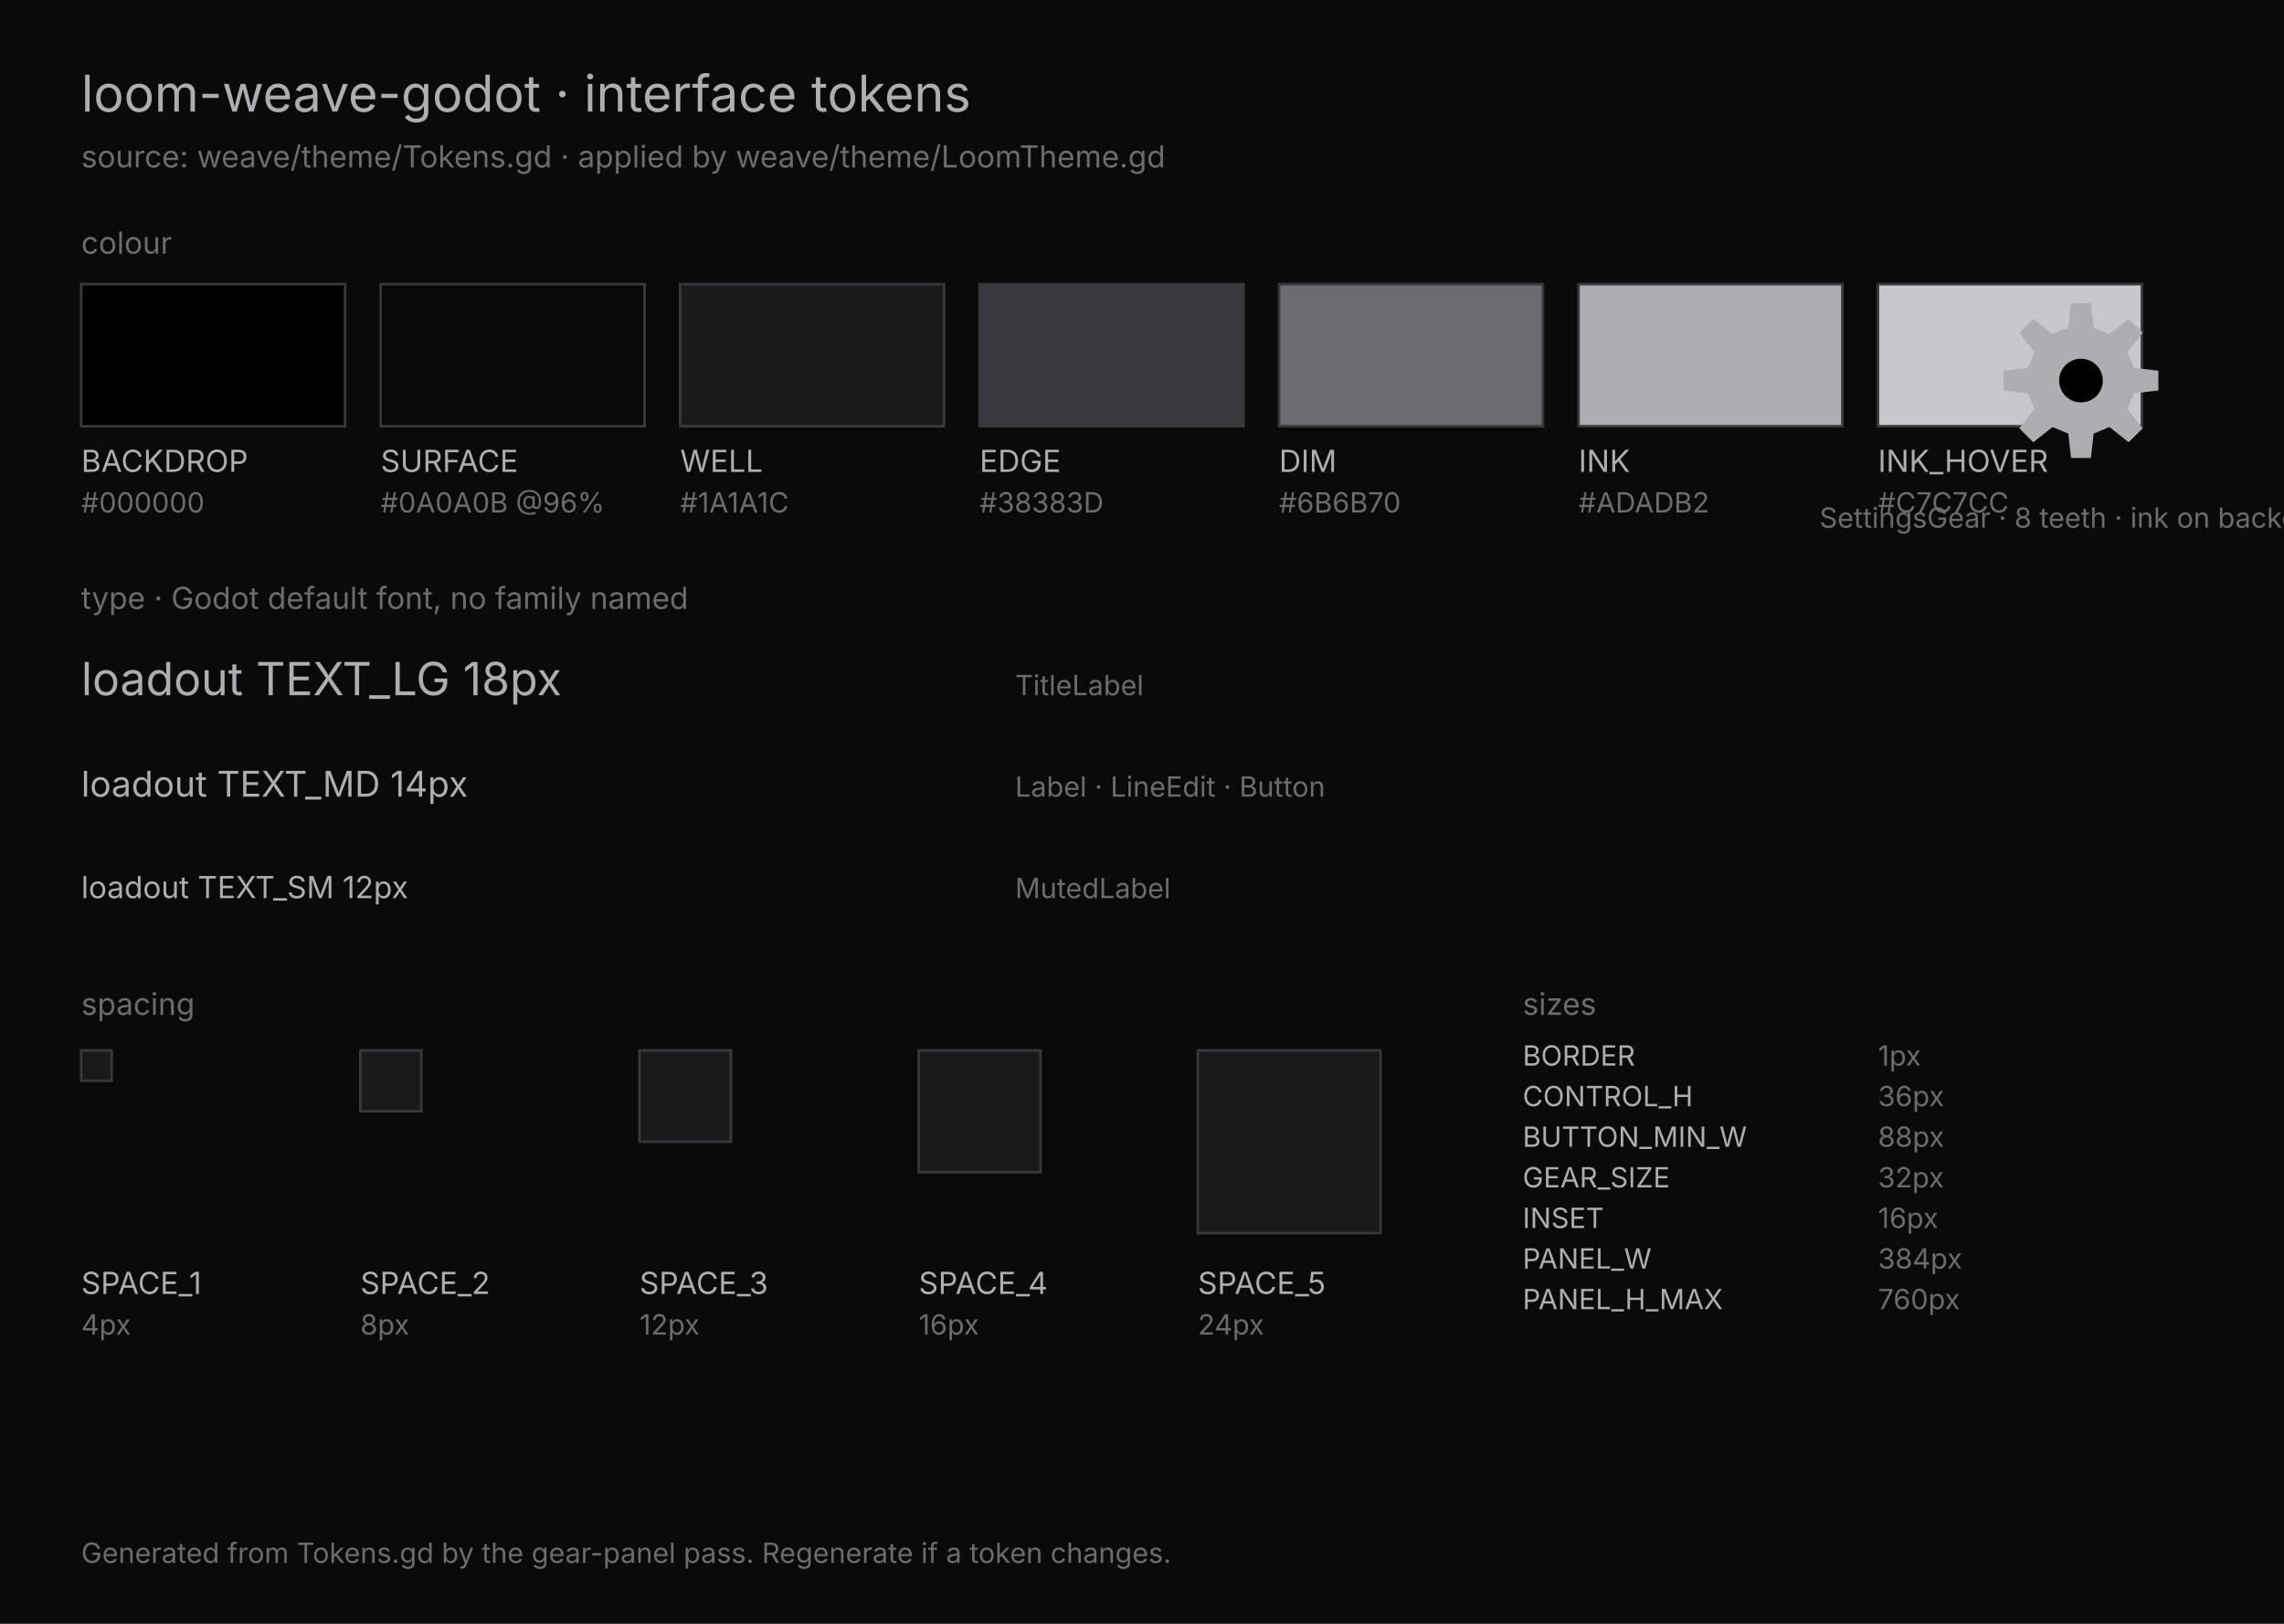
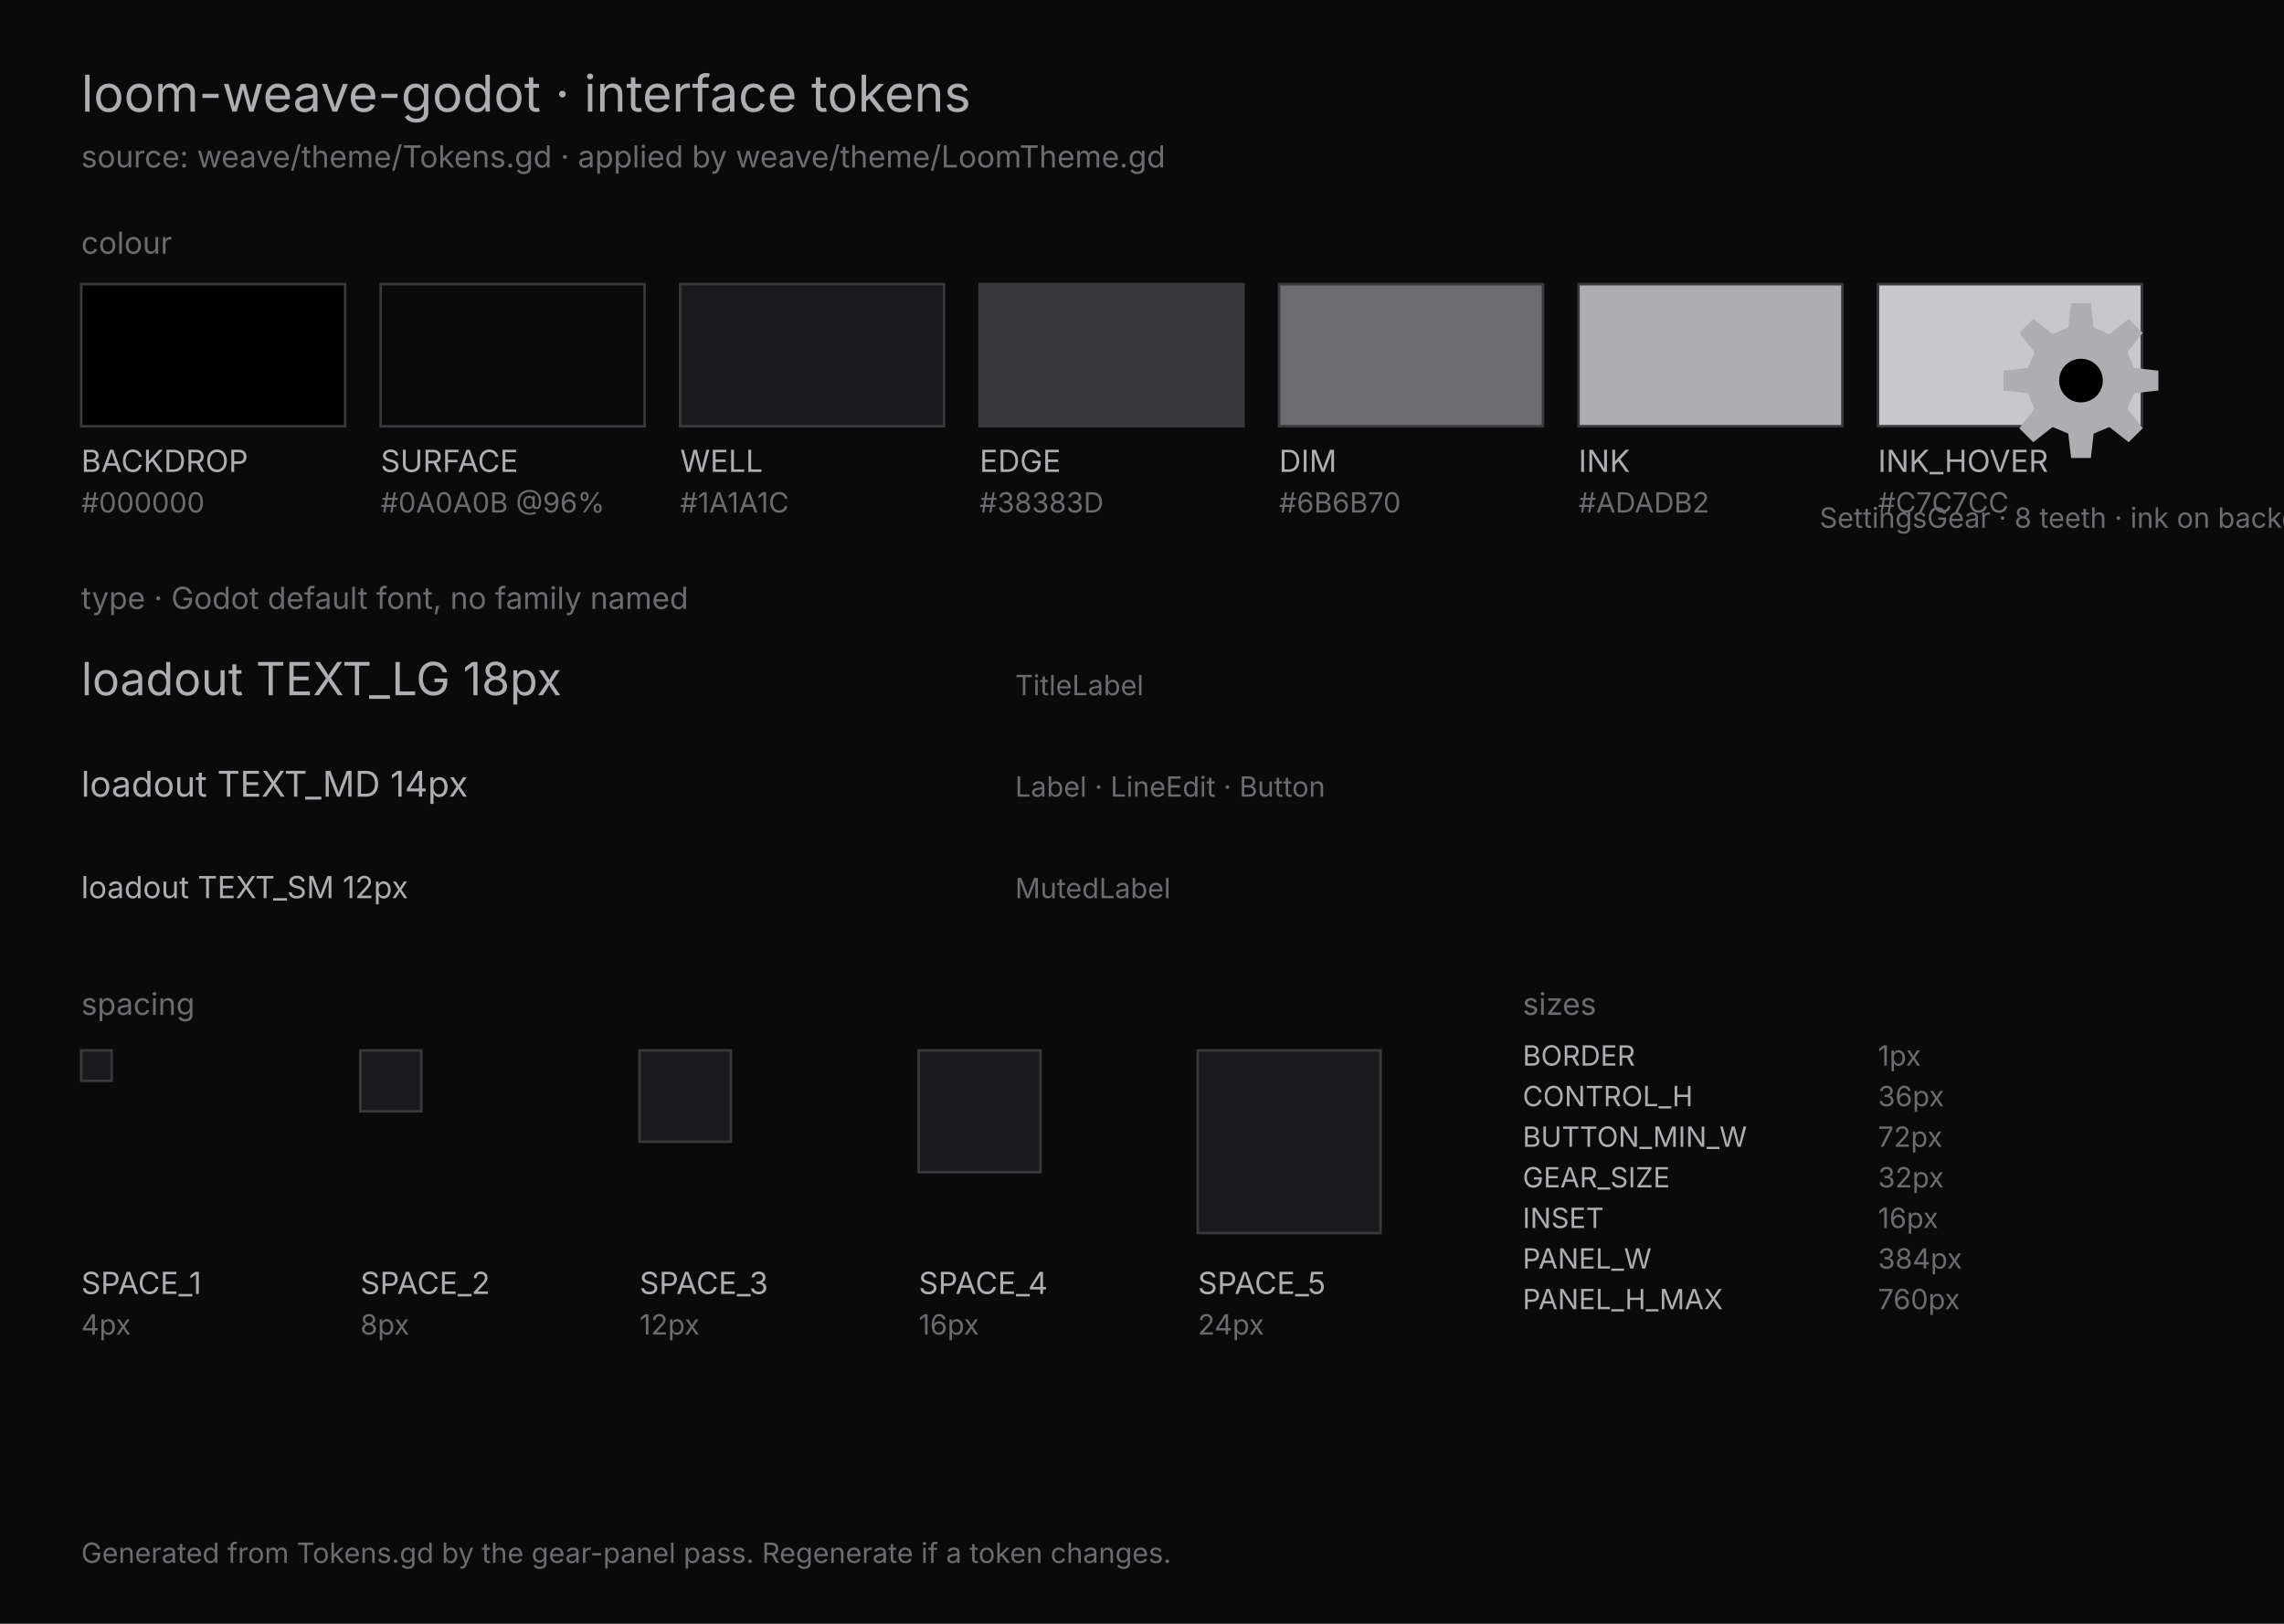
<svg xmlns="http://www.w3.org/2000/svg" width="900" height="640" viewBox="0 0 900 640" font-family="Inter, system-ui, sans-serif">
  <rect width="900" height="640" fill="#0A0A0B" />
  <text x="32" y="44" fill="#ADADB2" font-size="20">loom-weave-godot · interface tokens</text>
  <text x="32" y="66" fill="#6B6B70" font-size="12">source: weave/theme/Tokens.gd · applied by weave/theme/LoomTheme.gd</text>
  <text x="32" y="100" fill="#6B6B70" font-size="12">colour</text>
  <rect x="32" y="112" width="104" height="56" fill="#000000" fill-opacity="1.0" stroke="#38383D" />
  <text x="32" y="186" fill="#ADADB2" font-size="12">BACKDROP</text>
  <text x="32" y="202" fill="#6B6B70" font-size="11">#000000</text>
  <rect x="150" y="112" width="104" height="56" fill="#0A0A0B" fill-opacity="0.96" stroke="#38383D" />
  <text x="150" y="186" fill="#ADADB2" font-size="12">SURFACE</text>
  <text x="150" y="202" fill="#6B6B70" font-size="11">#0A0A0B @96%</text>
  <rect x="268" y="112" width="104" height="56" fill="#1A1A1C" fill-opacity="1.0" stroke="#38383D" />
  <text x="268" y="186" fill="#ADADB2" font-size="12">WELL</text>
  <text x="268" y="202" fill="#6B6B70" font-size="11">#1A1A1C</text>
  <rect x="386" y="112" width="104" height="56" fill="#38383D" fill-opacity="1.0" stroke="#38383D" />
  <text x="386" y="186" fill="#ADADB2" font-size="12">EDGE</text>
  <text x="386" y="202" fill="#6B6B70" font-size="11">#38383D</text>
  <rect x="504" y="112" width="104" height="56" fill="#6B6B70" fill-opacity="1.0" stroke="#38383D" />
  <text x="504" y="186" fill="#ADADB2" font-size="12">DIM</text>
  <text x="504" y="202" fill="#6B6B70" font-size="11">#6B6B70</text>
  <rect x="622" y="112" width="104" height="56" fill="#ADADB2" fill-opacity="1.0" stroke="#38383D" />
  <text x="622" y="186" fill="#ADADB2" font-size="12">INK</text>
  <text x="622" y="202" fill="#6B6B70" font-size="11">#ADADB2</text>
  <rect x="740" y="112" width="104" height="56" fill="#C7C7CC" fill-opacity="1.0" stroke="#38383D" />
  <text x="740" y="186" fill="#ADADB2" font-size="12">INK_HOVER</text>
  <text x="740" y="202" fill="#6B6B70" font-size="11">#C7C7CC</text>
  <text x="32" y="240" fill="#6B6B70" font-size="12">type · Godot default font, no family named</text>
  <text x="32" y="274" fill="#ADADB2" font-size="18">loadout TEXT_LG 18px</text>
  <text x="400" y="274" fill="#6B6B70" font-size="11">TitleLabel</text>
  <text x="32" y="314" fill="#ADADB2" font-size="14">loadout TEXT_MD 14px</text>
  <text x="400" y="314" fill="#6B6B70" font-size="11">Label · LineEdit · Button</text>
  <text x="32" y="354" fill="#ADADB2" font-size="12">loadout TEXT_SM 12px</text>
  <text x="400" y="354" fill="#6B6B70" font-size="11">MutedLabel</text>
  <text x="32" y="400" fill="#6B6B70" font-size="12">spacing</text>
  <rect x="32" y="414" width="12" height="12" fill="#1A1A1C" stroke="#38383D" />
  <text x="32" y="510" fill="#ADADB2" font-size="12">SPACE_1</text>
  <text x="32" y="526" fill="#6B6B70" font-size="11">4px</text>
  <rect x="142" y="414" width="24" height="24" fill="#1A1A1C" stroke="#38383D" />
  <text x="142" y="510" fill="#ADADB2" font-size="12">SPACE_2</text>
  <text x="142" y="526" fill="#6B6B70" font-size="11">8px</text>
  <rect x="252" y="414" width="36" height="36" fill="#1A1A1C" stroke="#38383D" />
  <text x="252" y="510" fill="#ADADB2" font-size="12">SPACE_3</text>
  <text x="252" y="526" fill="#6B6B70" font-size="11">12px</text>
  <rect x="362" y="414" width="48" height="48" fill="#1A1A1C" stroke="#38383D" />
  <text x="362" y="510" fill="#ADADB2" font-size="12">SPACE_4</text>
  <text x="362" y="526" fill="#6B6B70" font-size="11">16px</text>
  <rect x="472" y="414" width="72" height="72" fill="#1A1A1C" stroke="#38383D" />
  <text x="472" y="510" fill="#ADADB2" font-size="12">SPACE_5</text>
  <text x="472" y="526" fill="#6B6B70" font-size="11">24px</text>
  <text x="600" y="400" fill="#6B6B70" font-size="12">sizes</text>
  <text x="600" y="420" fill="#ADADB2" font-size="11">BORDER</text>
  <text x="740" y="420" fill="#6B6B70" font-size="11">1px</text>
  <text x="600" y="436" fill="#ADADB2" font-size="11">CONTROL_H</text>
  <text x="740" y="436" fill="#6B6B70" font-size="11">36px</text>
  <text x="600" y="452" fill="#ADADB2" font-size="11">BUTTON_MIN_W</text>
-   <text x="740" y="452" fill="#6B6B70" font-size="11">88px</text>
+   <text x="740" y="452" fill="#6B6B70" font-size="11">72px</text>
  <text x="600" y="468" fill="#ADADB2" font-size="11">GEAR_SIZE</text>
  <text x="740" y="468" fill="#6B6B70" font-size="11">32px</text>
  <text x="600" y="484" fill="#ADADB2" font-size="11">INSET</text>
  <text x="740" y="484" fill="#6B6B70" font-size="11">16px</text>
  <text x="600" y="500" fill="#ADADB2" font-size="11">PANEL_W</text>
  <text x="740" y="500" fill="#6B6B70" font-size="11">384px</text>
  <text x="600" y="516" fill="#ADADB2" font-size="11">PANEL_H_MAX</text>
  <text x="740" y="516" fill="#6B6B70" font-size="11">760px</text>
  <polygon points="815.0,129.1 816.1,119.5 823.9,119.5 825.0,129.1 831.2,131.7 838.8,125.7 844.3,131.2 838.3,138.8 840.9,145.0 850.5,146.1 850.5,153.9 840.9,155.0 838.3,161.2 844.3,168.8 838.8,174.3 831.2,168.3 825.0,170.9 823.9,180.5 816.1,180.5 815.0,170.9 808.8,168.3 801.2,174.3 795.7,168.8 801.7,161.2 799.1,155.0 789.5,153.9 789.5,146.1 799.1,145.0 801.7,138.8 795.7,131.2 801.2,125.7 808.8,131.7" fill="#ADADB2" />
  <circle cx="820" cy="150" r="8.6" fill="#000000" />
  <text x="820" y="208" fill="#6B6B70" font-size="11" text-anchor="middle">SettingsGear · 8 teeth · ink on backdrop</text>
  <text x="32" y="616" fill="#6B6B70" font-size="11">Generated from Tokens.gd by the gear-panel pass. Regenerate if a token changes.</text>
</svg>
